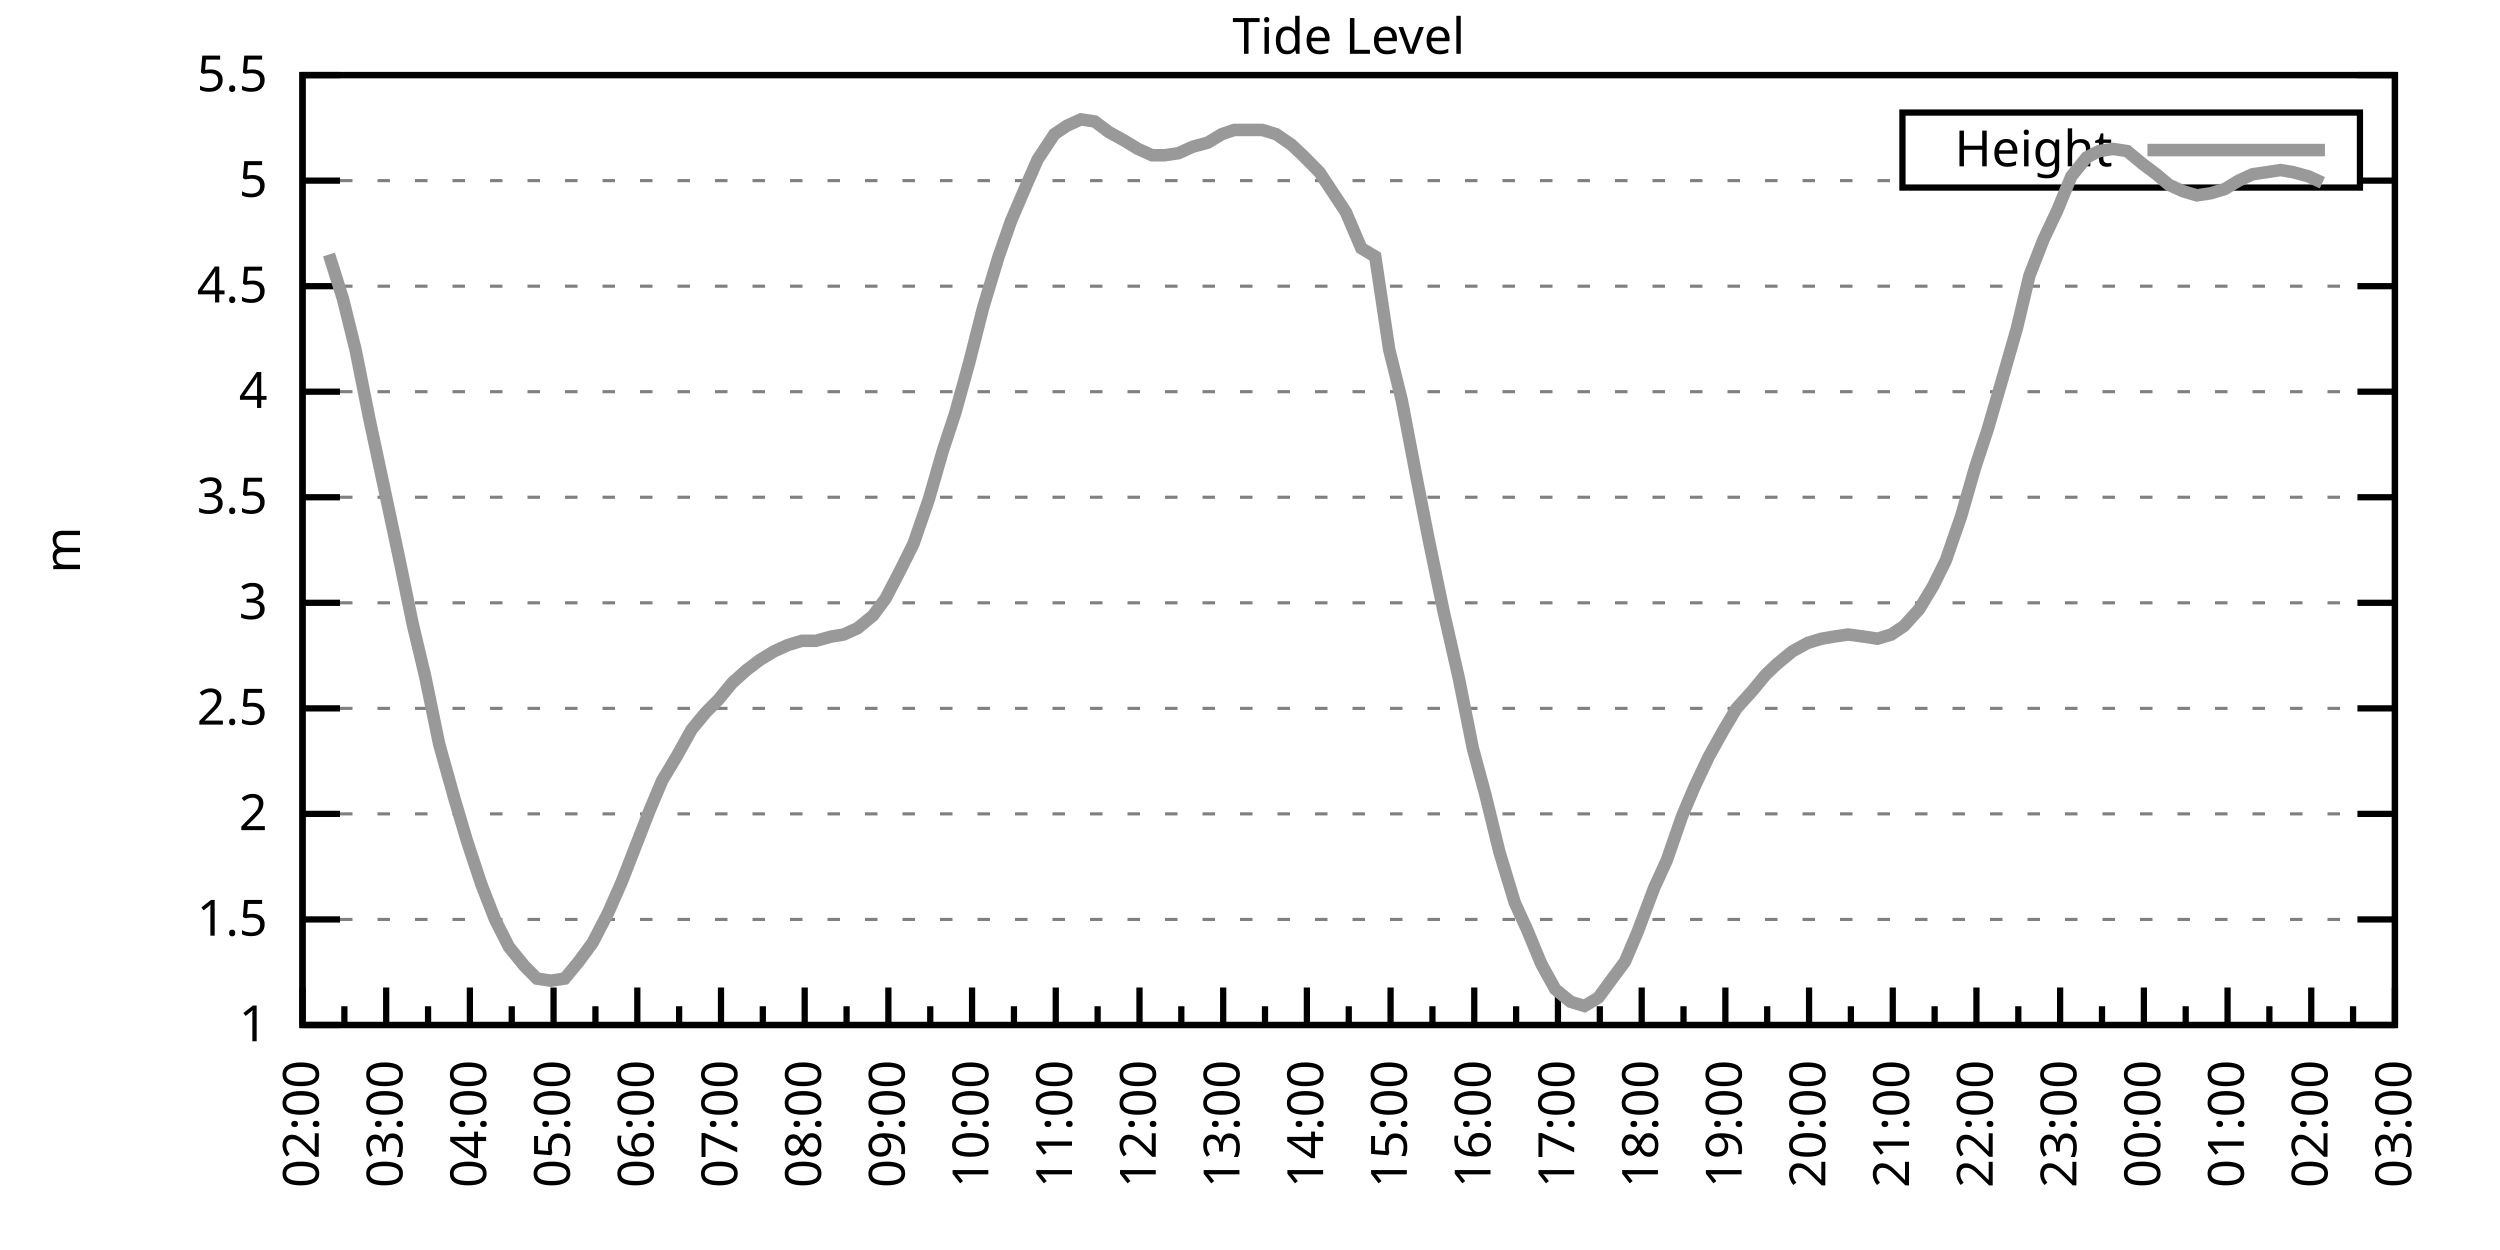
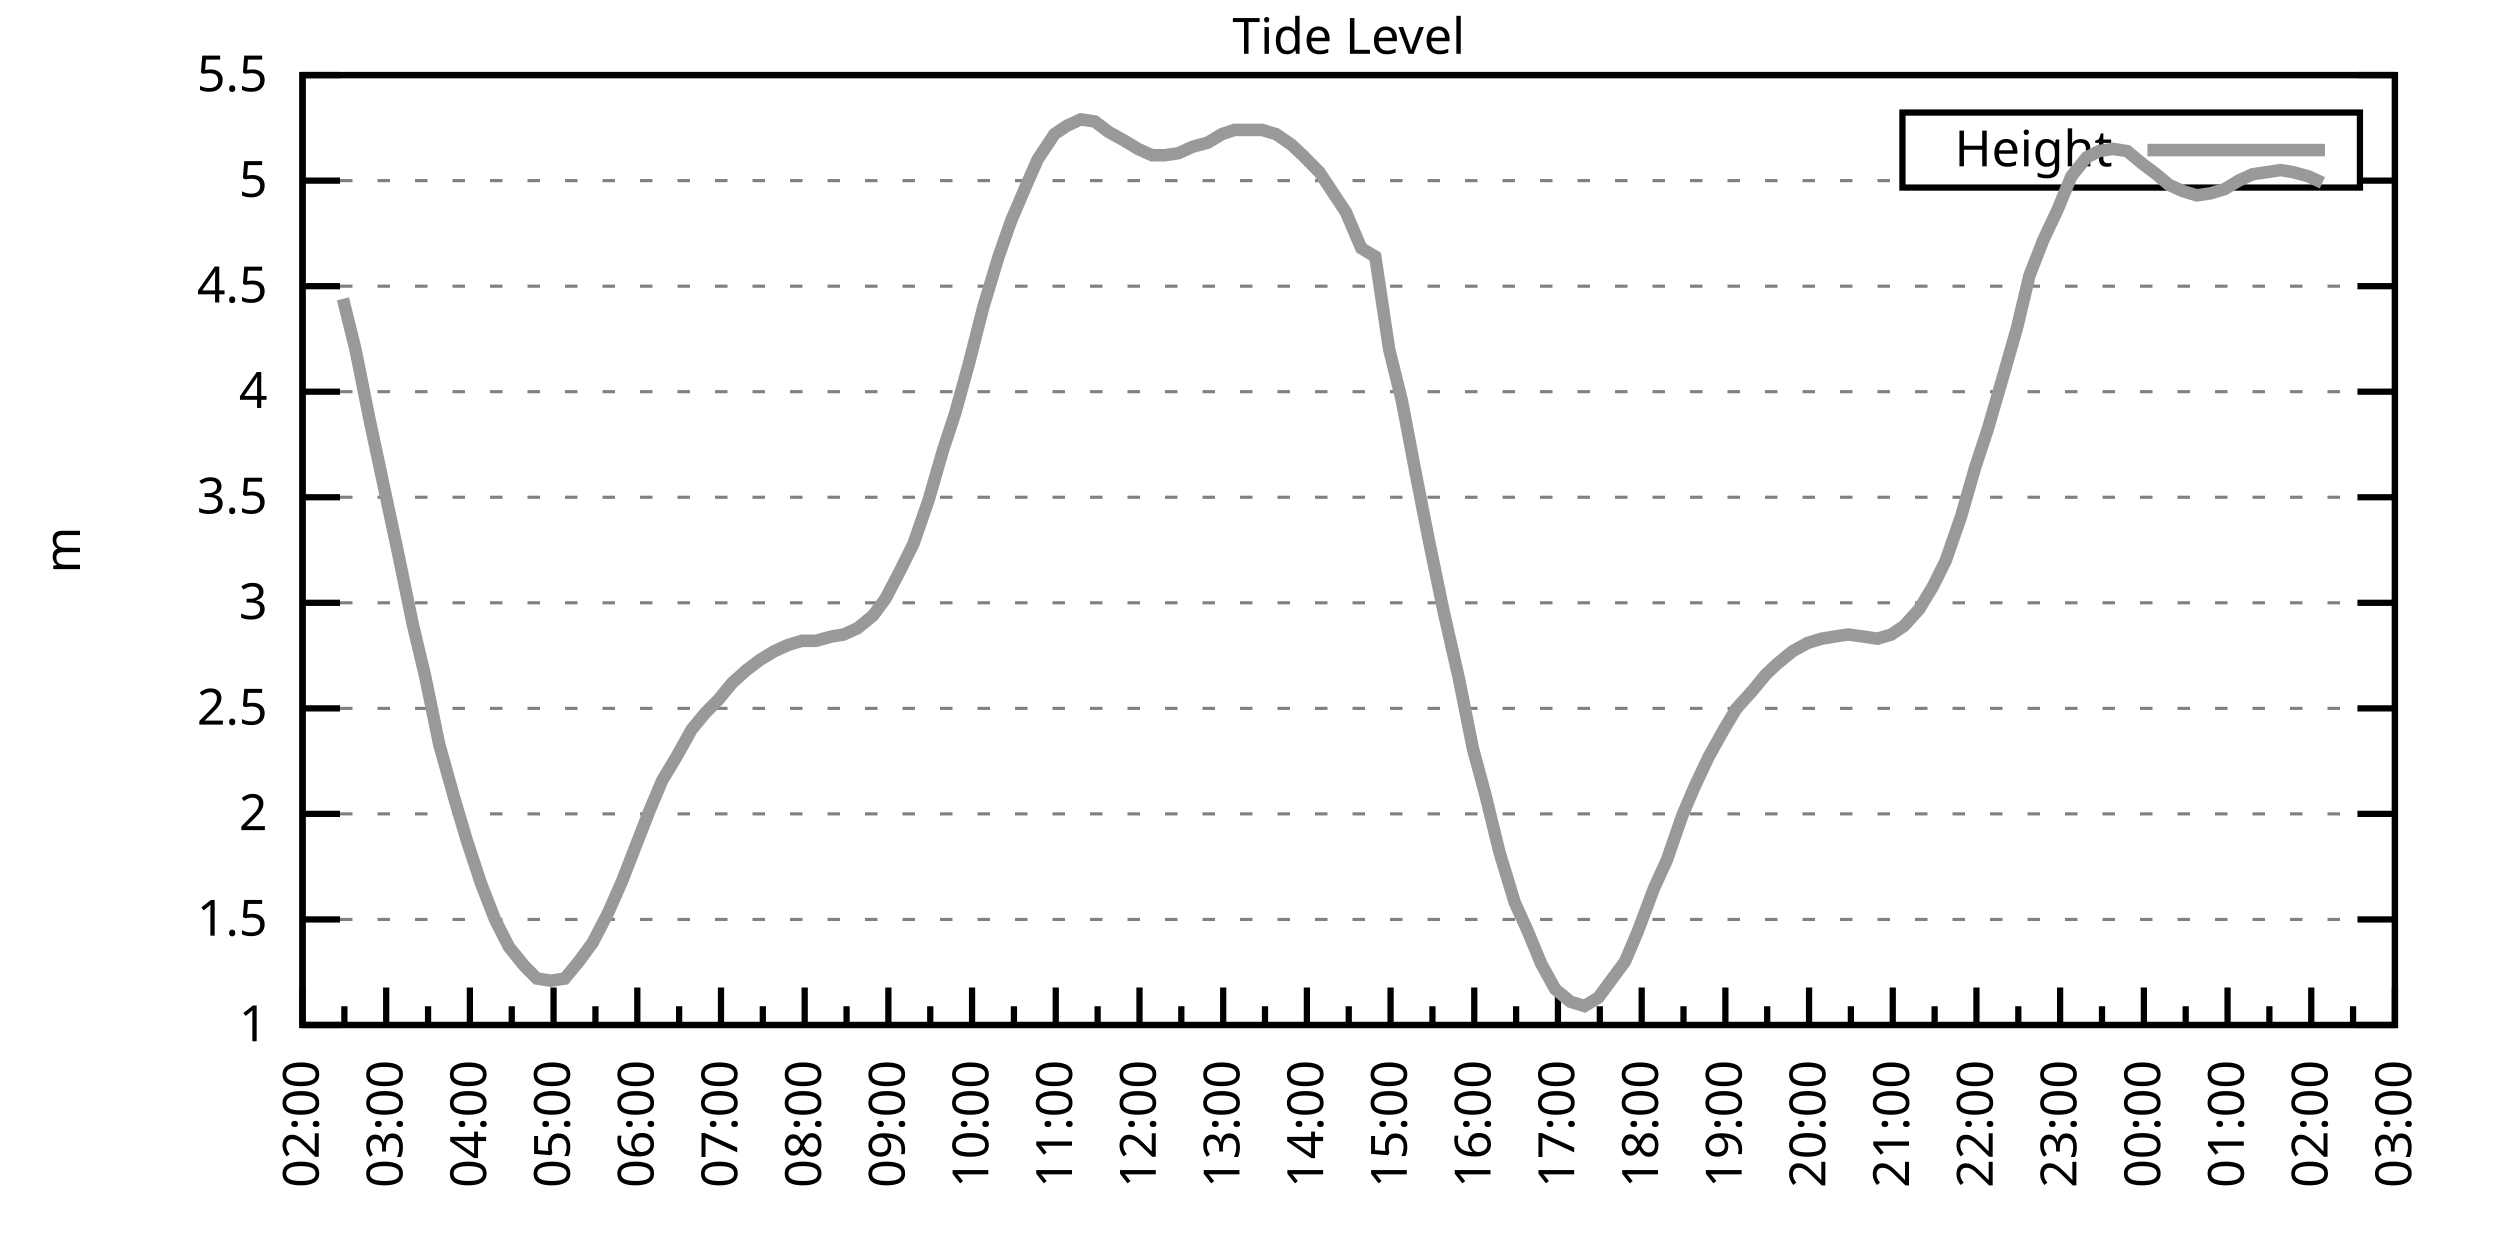
<svg xmlns="http://www.w3.org/2000/svg" xmlns:xlink="http://www.w3.org/1999/xlink" width="400" height="200" viewBox="0 0 400 200">
  <g id="gnuplot_canvas">
    <rect x="0" y="0" width="400" height="200" fill="none" />
    <defs>
      <circle id="gpDot" r="0.5" stroke-width="0.5" stroke="currentColor" />
      <path id="gpPt0" stroke-width="0.333" stroke="currentColor" d="M-1,0 h2 M0,-1 v2" />
      <path id="gpPt1" stroke-width="0.333" stroke="currentColor" d="M-1,-1 L1,1 M1,-1 L-1,1" />
      <path id="gpPt2" stroke-width="0.333" stroke="currentColor" d="M-1,0 L1,0 M0,-1 L0,1 M-1,-1 L1,1 M-1,1 L1,-1" />
      <rect id="gpPt3" stroke-width="0.333" stroke="currentColor" x="-1" y="-1" width="2" height="2" />
      <rect id="gpPt4" stroke-width="0.333" stroke="currentColor" fill="currentColor" x="-1" y="-1" width="2" height="2" />
      <circle id="gpPt5" stroke-width="0.333" stroke="currentColor" cx="0" cy="0" r="1" />
      <use xlink:href="#gpPt5" id="gpPt6" fill="currentColor" stroke="none" />
      <path id="gpPt7" stroke-width="0.333" stroke="currentColor" d="M0,-1.33 L-1.33,0.67 L1.33,0.67 z" />
      <use xlink:href="#gpPt7" id="gpPt8" fill="currentColor" stroke="none" />
      <use xlink:href="#gpPt7" id="gpPt9" stroke="currentColor" transform="rotate(180)" />
      <use xlink:href="#gpPt9" id="gpPt10" fill="currentColor" stroke="none" />
      <use xlink:href="#gpPt3" id="gpPt11" stroke="currentColor" transform="rotate(45)" />
      <use xlink:href="#gpPt11" id="gpPt12" fill="currentColor" stroke="none" />
      <path id="gpPt13" stroke-width="0.333" stroke="currentColor" d="M0,1.330 L1.265,0.411 L0.782,-1.067 L-0.782,-1.076 L-1.265,0.411 z" />
      <use xlink:href="#gpPt13" id="gpPt14" fill="currentColor" stroke="none" />
      <filter id="textbox" filterUnits="objectBoundingBox" x="0" y="0" height="1" width="1">
        <feFlood flood-color="white" flood-opacity="1" result="bgnd" />
        <feComposite in="SourceGraphic" in2="bgnd" operator="atop" />
      </filter>
      <filter id="greybox" filterUnits="objectBoundingBox" x="0" y="0" height="1" width="1">
        <feFlood flood-color="lightgrey" flood-opacity="1" result="grey" />
        <feComposite in="SourceGraphic" in2="grey" operator="atop" />
      </filter>
    </defs>
    <g fill="none" color="white" stroke="currentColor" stroke-width="1.00" stroke-linecap="butt" stroke-linejoin="miter">
</g>
    <g fill="none" color="black" stroke="currentColor" stroke-width="1.00" stroke-linecap="butt" stroke-linejoin="miter">
      <g stroke="none" shape-rendering="crispEdges">
        <polygon fill="rgb(255, 255, 255)" points="48.40,164.00 383.18,164.00 383.18,12.02 48.40,12.02 " />
      </g>
    </g>
    <g fill="none" color="black" stroke="currentColor" stroke-width="1.00" stroke-linecap="butt" stroke-linejoin="miter">
</g>
    <g fill="none" color="black" stroke="black" stroke-width="0.50" stroke-linecap="butt" stroke-linejoin="miter">
</g>
    <g fill="none" color="gray" stroke="currentColor" stroke-width="0.50" stroke-linecap="butt" stroke-linejoin="miter">
      <path stroke="gray" stroke-dasharray="2,4" class="gridline" d="M48.40,164.00 L383.19,164.00  " />
    </g>
    <g fill="none" color="gray" stroke="gray" stroke-width="1.00" stroke-linecap="butt" stroke-linejoin="miter">
</g>
    <g fill="none" color="black" stroke="currentColor" stroke-width="1.00" stroke-linecap="butt" stroke-linejoin="miter">
      <path stroke="black" d="M48.40,164.00 L54.40,164.00 M383.19,164.00 L377.19,164.00  " />
      <g transform="translate(42.80,166.60)" stroke="none" fill="black" font-family="Sans" font-size="8.00" text-anchor="end">
        <text>
          <tspan font-family="Sans"> 1</tspan>
        </text>
      </g>
    </g>
    <g fill="none" color="black" stroke="currentColor" stroke-width="1.00" stroke-linecap="butt" stroke-linejoin="miter">
</g>
    <g fill="none" color="black" stroke="black" stroke-width="0.50" stroke-linecap="butt" stroke-linejoin="miter">
</g>
    <g fill="none" color="gray" stroke="currentColor" stroke-width="0.50" stroke-linecap="butt" stroke-linejoin="miter">
      <path stroke="gray" stroke-dasharray="2,4" class="gridline" d="M48.40,147.11 L383.19,147.11  " />
    </g>
    <g fill="none" color="gray" stroke="gray" stroke-width="1.00" stroke-linecap="butt" stroke-linejoin="miter">
</g>
    <g fill="none" color="black" stroke="currentColor" stroke-width="1.00" stroke-linecap="butt" stroke-linejoin="miter">
      <path stroke="black" d="M48.40,147.11 L54.40,147.11 M383.19,147.11 L377.19,147.11  " />
      <g transform="translate(42.80,149.71)" stroke="none" fill="black" font-family="Sans" font-size="8.00" text-anchor="end">
        <text>
          <tspan font-family="Sans"> 1.5</tspan>
        </text>
      </g>
    </g>
    <g fill="none" color="black" stroke="currentColor" stroke-width="1.00" stroke-linecap="butt" stroke-linejoin="miter">
</g>
    <g fill="none" color="black" stroke="black" stroke-width="0.50" stroke-linecap="butt" stroke-linejoin="miter">
</g>
    <g fill="none" color="gray" stroke="currentColor" stroke-width="0.50" stroke-linecap="butt" stroke-linejoin="miter">
      <path stroke="gray" stroke-dasharray="2,4" class="gridline" d="M48.40,130.22 L383.19,130.22  " />
    </g>
    <g fill="none" color="gray" stroke="gray" stroke-width="1.00" stroke-linecap="butt" stroke-linejoin="miter">
</g>
    <g fill="none" color="black" stroke="currentColor" stroke-width="1.00" stroke-linecap="butt" stroke-linejoin="miter">
      <path stroke="black" d="M48.40,130.22 L54.40,130.22 M383.19,130.22 L377.19,130.22  " />
      <g transform="translate(42.80,132.82)" stroke="none" fill="black" font-family="Sans" font-size="8.00" text-anchor="end">
        <text>
          <tspan font-family="Sans"> 2</tspan>
        </text>
      </g>
    </g>
    <g fill="none" color="black" stroke="currentColor" stroke-width="1.00" stroke-linecap="butt" stroke-linejoin="miter">
</g>
    <g fill="none" color="black" stroke="black" stroke-width="0.50" stroke-linecap="butt" stroke-linejoin="miter">
</g>
    <g fill="none" color="gray" stroke="currentColor" stroke-width="0.50" stroke-linecap="butt" stroke-linejoin="miter">
      <path stroke="gray" stroke-dasharray="2,4" class="gridline" d="M48.40,113.34 L383.19,113.34  " />
    </g>
    <g fill="none" color="gray" stroke="gray" stroke-width="1.00" stroke-linecap="butt" stroke-linejoin="miter">
</g>
    <g fill="none" color="black" stroke="currentColor" stroke-width="1.00" stroke-linecap="butt" stroke-linejoin="miter">
      <path stroke="black" d="M48.40,113.34 L54.40,113.34 M383.19,113.34 L377.19,113.34  " />
      <g transform="translate(42.80,115.94)" stroke="none" fill="black" font-family="Sans" font-size="8.00" text-anchor="end">
        <text>
          <tspan font-family="Sans"> 2.5</tspan>
        </text>
      </g>
    </g>
    <g fill="none" color="black" stroke="currentColor" stroke-width="1.00" stroke-linecap="butt" stroke-linejoin="miter">
</g>
    <g fill="none" color="black" stroke="black" stroke-width="0.50" stroke-linecap="butt" stroke-linejoin="miter">
</g>
    <g fill="none" color="gray" stroke="currentColor" stroke-width="0.50" stroke-linecap="butt" stroke-linejoin="miter">
      <path stroke="gray" stroke-dasharray="2,4" class="gridline" d="M48.40,96.45 L383.19,96.45  " />
    </g>
    <g fill="none" color="gray" stroke="gray" stroke-width="1.00" stroke-linecap="butt" stroke-linejoin="miter">
</g>
    <g fill="none" color="black" stroke="currentColor" stroke-width="1.00" stroke-linecap="butt" stroke-linejoin="miter">
      <path stroke="black" d="M48.40,96.45 L54.40,96.45 M383.19,96.45 L377.19,96.45  " />
      <g transform="translate(42.80,99.05)" stroke="none" fill="black" font-family="Sans" font-size="8.00" text-anchor="end">
        <text>
          <tspan font-family="Sans"> 3</tspan>
        </text>
      </g>
    </g>
    <g fill="none" color="black" stroke="currentColor" stroke-width="1.00" stroke-linecap="butt" stroke-linejoin="miter">
</g>
    <g fill="none" color="black" stroke="black" stroke-width="0.50" stroke-linecap="butt" stroke-linejoin="miter">
</g>
    <g fill="none" color="gray" stroke="currentColor" stroke-width="0.50" stroke-linecap="butt" stroke-linejoin="miter">
      <path stroke="gray" stroke-dasharray="2,4" class="gridline" d="M48.40,79.56 L383.19,79.56  " />
    </g>
    <g fill="none" color="gray" stroke="gray" stroke-width="1.00" stroke-linecap="butt" stroke-linejoin="miter">
</g>
    <g fill="none" color="black" stroke="currentColor" stroke-width="1.00" stroke-linecap="butt" stroke-linejoin="miter">
      <path stroke="black" d="M48.40,79.56 L54.40,79.56 M383.19,79.56 L377.19,79.56  " />
      <g transform="translate(42.80,82.16)" stroke="none" fill="black" font-family="Sans" font-size="8.00" text-anchor="end">
        <text>
          <tspan font-family="Sans"> 3.5</tspan>
        </text>
      </g>
    </g>
    <g fill="none" color="black" stroke="currentColor" stroke-width="1.00" stroke-linecap="butt" stroke-linejoin="miter">
</g>
    <g fill="none" color="black" stroke="black" stroke-width="0.50" stroke-linecap="butt" stroke-linejoin="miter">
</g>
    <g fill="none" color="gray" stroke="currentColor" stroke-width="0.50" stroke-linecap="butt" stroke-linejoin="miter">
      <path stroke="gray" stroke-dasharray="2,4" class="gridline" d="M48.40,62.67 L383.19,62.67  " />
    </g>
    <g fill="none" color="gray" stroke="gray" stroke-width="1.00" stroke-linecap="butt" stroke-linejoin="miter">
</g>
    <g fill="none" color="black" stroke="currentColor" stroke-width="1.00" stroke-linecap="butt" stroke-linejoin="miter">
      <path stroke="black" d="M48.40,62.67 L54.40,62.67 M383.19,62.67 L377.19,62.67  " />
      <g transform="translate(42.80,65.27)" stroke="none" fill="black" font-family="Sans" font-size="8.00" text-anchor="end">
        <text>
          <tspan font-family="Sans"> 4</tspan>
        </text>
      </g>
    </g>
    <g fill="none" color="black" stroke="currentColor" stroke-width="1.00" stroke-linecap="butt" stroke-linejoin="miter">
</g>
    <g fill="none" color="black" stroke="black" stroke-width="0.50" stroke-linecap="butt" stroke-linejoin="miter">
</g>
    <g fill="none" color="gray" stroke="currentColor" stroke-width="0.50" stroke-linecap="butt" stroke-linejoin="miter">
      <path stroke="gray" stroke-dasharray="2,4" class="gridline" d="M48.40,45.79 L383.19,45.79  " />
    </g>
    <g fill="none" color="gray" stroke="gray" stroke-width="1.00" stroke-linecap="butt" stroke-linejoin="miter">
</g>
    <g fill="none" color="black" stroke="currentColor" stroke-width="1.00" stroke-linecap="butt" stroke-linejoin="miter">
      <path stroke="black" d="M48.40,45.79 L54.40,45.79 M383.19,45.79 L377.19,45.79  " />
      <g transform="translate(42.80,48.39)" stroke="none" fill="black" font-family="Sans" font-size="8.00" text-anchor="end">
        <text>
          <tspan font-family="Sans"> 4.5</tspan>
        </text>
      </g>
    </g>
    <g fill="none" color="black" stroke="currentColor" stroke-width="1.00" stroke-linecap="butt" stroke-linejoin="miter">
</g>
    <g fill="none" color="black" stroke="black" stroke-width="0.50" stroke-linecap="butt" stroke-linejoin="miter">
</g>
    <g fill="none" color="gray" stroke="currentColor" stroke-width="0.50" stroke-linecap="butt" stroke-linejoin="miter">
      <path stroke="gray" stroke-dasharray="2,4" class="gridline" d="M48.40,28.90 L304.39,28.90 M377.59,28.90 L383.19,28.90  " />
    </g>
    <g fill="none" color="gray" stroke="gray" stroke-width="1.00" stroke-linecap="butt" stroke-linejoin="miter">
</g>
    <g fill="none" color="black" stroke="currentColor" stroke-width="1.00" stroke-linecap="butt" stroke-linejoin="miter">
      <path stroke="black" d="M48.40,28.90 L54.40,28.90 M383.19,28.90 L377.19,28.90  " />
      <g transform="translate(42.80,31.50)" stroke="none" fill="black" font-family="Sans" font-size="8.00" text-anchor="end">
        <text>
          <tspan font-family="Sans"> 5</tspan>
        </text>
      </g>
    </g>
    <g fill="none" color="black" stroke="currentColor" stroke-width="1.00" stroke-linecap="butt" stroke-linejoin="miter">
</g>
    <g fill="none" color="black" stroke="black" stroke-width="0.50" stroke-linecap="butt" stroke-linejoin="miter">
</g>
    <g fill="none" color="gray" stroke="currentColor" stroke-width="0.50" stroke-linecap="butt" stroke-linejoin="miter">
      <path stroke="gray" stroke-dasharray="2,4" class="gridline" d="M48.40,12.01 L383.19,12.01  " />
    </g>
    <g fill="none" color="gray" stroke="gray" stroke-width="1.00" stroke-linecap="butt" stroke-linejoin="miter">
</g>
    <g fill="none" color="black" stroke="currentColor" stroke-width="1.00" stroke-linecap="butt" stroke-linejoin="miter">
      <path stroke="black" d="M48.40,12.01 L54.40,12.01 M383.19,12.01 L377.19,12.01  " />
      <g transform="translate(42.80,14.61)" stroke="none" fill="black" font-family="Sans" font-size="8.00" text-anchor="end">
        <text>
          <tspan font-family="Sans"> 5.5</tspan>
        </text>
      </g>
    </g>
    <g fill="none" color="black" stroke="currentColor" stroke-width="1.00" stroke-linecap="butt" stroke-linejoin="miter">
      <path stroke="black" d="M48.40,164.00 L48.40,158.00  " />
      <g transform="translate(51.00,169.60) rotate(270)" stroke="none" fill="black" font-family="Sans" font-size="8.00" text-anchor="end">
        <text>
          <tspan font-family="Sans">02:00</tspan>
        </text>
      </g>
    </g>
    <g fill="none" color="black" stroke="currentColor" stroke-width="1.00" stroke-linecap="butt" stroke-linejoin="miter">
      <path stroke="black" d="M55.10,164.00 L55.10,161.00 M61.79,164.00 L61.79,158.00  " />
      <g transform="translate(64.39,169.60) rotate(270)" stroke="none" fill="black" font-family="Sans" font-size="8.00" text-anchor="end">
        <text>
          <tspan font-family="Sans">03:00</tspan>
        </text>
      </g>
    </g>
    <g fill="none" color="black" stroke="currentColor" stroke-width="1.00" stroke-linecap="butt" stroke-linejoin="miter">
      <path stroke="black" d="M68.49,164.00 L68.49,161.00 M75.18,164.00 L75.18,158.00  " />
      <g transform="translate(77.78,169.60) rotate(270)" stroke="none" fill="black" font-family="Sans" font-size="8.00" text-anchor="end">
        <text>
          <tspan font-family="Sans">04:00</tspan>
        </text>
      </g>
    </g>
    <g fill="none" color="black" stroke="currentColor" stroke-width="1.00" stroke-linecap="butt" stroke-linejoin="miter">
      <path stroke="black" d="M81.88,164.00 L81.88,161.00 M88.57,164.00 L88.57,158.00  " />
      <g transform="translate(91.17,169.60) rotate(270)" stroke="none" fill="black" font-family="Sans" font-size="8.00" text-anchor="end">
        <text>
          <tspan font-family="Sans">05:00</tspan>
        </text>
      </g>
    </g>
    <g fill="none" color="black" stroke="currentColor" stroke-width="1.00" stroke-linecap="butt" stroke-linejoin="miter">
      <path stroke="black" d="M95.27,164.00 L95.27,161.00 M101.97,164.00 L101.97,158.00  " />
      <g transform="translate(104.57,169.60) rotate(270)" stroke="none" fill="black" font-family="Sans" font-size="8.00" text-anchor="end">
        <text>
          <tspan font-family="Sans">06:00</tspan>
        </text>
      </g>
    </g>
    <g fill="none" color="black" stroke="currentColor" stroke-width="1.00" stroke-linecap="butt" stroke-linejoin="miter">
      <path stroke="black" d="M108.66,164.00 L108.66,161.00 M115.36,164.00 L115.36,158.00  " />
      <g transform="translate(117.96,169.60) rotate(270)" stroke="none" fill="black" font-family="Sans" font-size="8.00" text-anchor="end">
        <text>
          <tspan font-family="Sans">07:00</tspan>
        </text>
      </g>
    </g>
    <g fill="none" color="black" stroke="currentColor" stroke-width="1.00" stroke-linecap="butt" stroke-linejoin="miter">
      <path stroke="black" d="M122.05,164.00 L122.05,161.00 M128.75,164.00 L128.75,158.00  " />
      <g transform="translate(131.35,169.60) rotate(270)" stroke="none" fill="black" font-family="Sans" font-size="8.00" text-anchor="end">
        <text>
          <tspan font-family="Sans">08:00</tspan>
        </text>
      </g>
    </g>
    <g fill="none" color="black" stroke="currentColor" stroke-width="1.00" stroke-linecap="butt" stroke-linejoin="miter">
      <path stroke="black" d="M135.45,164.00 L135.45,161.00 M142.14,164.00 L142.14,158.00  " />
      <g transform="translate(144.74,169.60) rotate(270)" stroke="none" fill="black" font-family="Sans" font-size="8.00" text-anchor="end">
        <text>
          <tspan font-family="Sans">09:00</tspan>
        </text>
      </g>
    </g>
    <g fill="none" color="black" stroke="currentColor" stroke-width="1.00" stroke-linecap="butt" stroke-linejoin="miter">
      <path stroke="black" d="M148.84,164.00 L148.84,161.00 M155.53,164.00 L155.53,158.00  " />
      <g transform="translate(158.13,169.60) rotate(270)" stroke="none" fill="black" font-family="Sans" font-size="8.00" text-anchor="end">
        <text>
          <tspan font-family="Sans">10:00</tspan>
        </text>
      </g>
    </g>
    <g fill="none" color="black" stroke="currentColor" stroke-width="1.00" stroke-linecap="butt" stroke-linejoin="miter">
      <path stroke="black" d="M162.23,164.00 L162.23,161.00 M168.92,164.00 L168.92,158.00  " />
      <g transform="translate(171.52,169.60) rotate(270)" stroke="none" fill="black" font-family="Sans" font-size="8.00" text-anchor="end">
        <text>
          <tspan font-family="Sans">11:00</tspan>
        </text>
      </g>
    </g>
    <g fill="none" color="black" stroke="currentColor" stroke-width="1.00" stroke-linecap="butt" stroke-linejoin="miter">
      <path stroke="black" d="M175.62,164.00 L175.62,161.00 M182.32,164.00 L182.32,158.00  " />
      <g transform="translate(184.92,169.60) rotate(270)" stroke="none" fill="black" font-family="Sans" font-size="8.00" text-anchor="end">
        <text>
          <tspan font-family="Sans">12:00</tspan>
        </text>
      </g>
    </g>
    <g fill="none" color="black" stroke="currentColor" stroke-width="1.00" stroke-linecap="butt" stroke-linejoin="miter">
      <path stroke="black" d="M189.01,164.00 L189.01,161.00 M195.71,164.00 L195.71,158.00  " />
      <g transform="translate(198.31,169.60) rotate(270)" stroke="none" fill="black" font-family="Sans" font-size="8.00" text-anchor="end">
        <text>
          <tspan font-family="Sans">13:00</tspan>
        </text>
      </g>
    </g>
    <g fill="none" color="black" stroke="currentColor" stroke-width="1.00" stroke-linecap="butt" stroke-linejoin="miter">
      <path stroke="black" d="M202.40,164.00 L202.40,161.00 M209.10,164.00 L209.10,158.00  " />
      <g transform="translate(211.70,169.60) rotate(270)" stroke="none" fill="black" font-family="Sans" font-size="8.00" text-anchor="end">
        <text>
          <tspan font-family="Sans">14:00</tspan>
        </text>
      </g>
    </g>
    <g fill="none" color="black" stroke="currentColor" stroke-width="1.00" stroke-linecap="butt" stroke-linejoin="miter">
      <path stroke="black" d="M215.80,164.00 L215.80,161.00 M222.49,164.00 L222.49,158.00  " />
      <g transform="translate(225.09,169.60) rotate(270)" stroke="none" fill="black" font-family="Sans" font-size="8.00" text-anchor="end">
        <text>
          <tspan font-family="Sans">15:00</tspan>
        </text>
      </g>
    </g>
    <g fill="none" color="black" stroke="currentColor" stroke-width="1.00" stroke-linecap="butt" stroke-linejoin="miter">
      <path stroke="black" d="M229.19,164.00 L229.19,161.00 M235.88,164.00 L235.88,158.00  " />
      <g transform="translate(238.48,169.60) rotate(270)" stroke="none" fill="black" font-family="Sans" font-size="8.00" text-anchor="end">
        <text>
          <tspan font-family="Sans">16:00</tspan>
        </text>
      </g>
    </g>
    <g fill="none" color="black" stroke="currentColor" stroke-width="1.00" stroke-linecap="butt" stroke-linejoin="miter">
      <path stroke="black" d="M242.58,164.00 L242.58,161.00 M249.27,164.00 L249.27,158.00  " />
      <g transform="translate(251.87,169.60) rotate(270)" stroke="none" fill="black" font-family="Sans" font-size="8.00" text-anchor="end">
        <text>
          <tspan font-family="Sans">17:00</tspan>
        </text>
      </g>
    </g>
    <g fill="none" color="black" stroke="currentColor" stroke-width="1.00" stroke-linecap="butt" stroke-linejoin="miter">
      <path stroke="black" d="M255.97,164.00 L255.97,161.00 M262.67,164.00 L262.67,158.00  " />
      <g transform="translate(265.27,169.60) rotate(270)" stroke="none" fill="black" font-family="Sans" font-size="8.00" text-anchor="end">
        <text>
          <tspan font-family="Sans">18:00</tspan>
        </text>
      </g>
    </g>
    <g fill="none" color="black" stroke="currentColor" stroke-width="1.00" stroke-linecap="butt" stroke-linejoin="miter">
      <path stroke="black" d="M269.36,164.00 L269.36,161.00 M276.06,164.00 L276.06,158.00  " />
      <g transform="translate(278.66,169.60) rotate(270)" stroke="none" fill="black" font-family="Sans" font-size="8.00" text-anchor="end">
        <text>
          <tspan font-family="Sans">19:00</tspan>
        </text>
      </g>
    </g>
    <g fill="none" color="black" stroke="currentColor" stroke-width="1.00" stroke-linecap="butt" stroke-linejoin="miter">
      <path stroke="black" d="M282.75,164.00 L282.75,161.00 M289.45,164.00 L289.45,158.00  " />
      <g transform="translate(292.05,169.60) rotate(270)" stroke="none" fill="black" font-family="Sans" font-size="8.00" text-anchor="end">
        <text>
          <tspan font-family="Sans">20:00</tspan>
        </text>
      </g>
    </g>
    <g fill="none" color="black" stroke="currentColor" stroke-width="1.00" stroke-linecap="butt" stroke-linejoin="miter">
      <path stroke="black" d="M296.14,164.00 L296.14,161.00 M302.84,164.00 L302.84,158.00  " />
      <g transform="translate(305.44,169.60) rotate(270)" stroke="none" fill="black" font-family="Sans" font-size="8.00" text-anchor="end">
        <text>
          <tspan font-family="Sans">21:00</tspan>
        </text>
      </g>
    </g>
    <g fill="none" color="black" stroke="currentColor" stroke-width="1.00" stroke-linecap="butt" stroke-linejoin="miter">
      <path stroke="black" d="M309.54,164.00 L309.54,161.00 M316.23,164.00 L316.23,158.00  " />
      <g transform="translate(318.83,169.60) rotate(270)" stroke="none" fill="black" font-family="Sans" font-size="8.00" text-anchor="end">
        <text>
          <tspan font-family="Sans">22:00</tspan>
        </text>
      </g>
    </g>
    <g fill="none" color="black" stroke="currentColor" stroke-width="1.00" stroke-linecap="butt" stroke-linejoin="miter">
      <path stroke="black" d="M322.93,164.00 L322.93,161.00 M329.62,164.00 L329.62,158.00  " />
      <g transform="translate(332.22,169.60) rotate(270)" stroke="none" fill="black" font-family="Sans" font-size="8.00" text-anchor="end">
        <text>
          <tspan font-family="Sans">23:00</tspan>
        </text>
      </g>
    </g>
    <g fill="none" color="black" stroke="currentColor" stroke-width="1.00" stroke-linecap="butt" stroke-linejoin="miter">
      <path stroke="black" d="M336.32,164.00 L336.32,161.00 M343.02,164.00 L343.02,158.00  " />
      <g transform="translate(345.62,169.60) rotate(270)" stroke="none" fill="black" font-family="Sans" font-size="8.00" text-anchor="end">
        <text>
          <tspan font-family="Sans">00:00</tspan>
        </text>
      </g>
    </g>
    <g fill="none" color="black" stroke="currentColor" stroke-width="1.00" stroke-linecap="butt" stroke-linejoin="miter">
      <path stroke="black" d="M349.71,164.00 L349.71,161.00 M356.41,164.00 L356.41,158.00  " />
      <g transform="translate(359.01,169.60) rotate(270)" stroke="none" fill="black" font-family="Sans" font-size="8.00" text-anchor="end">
        <text>
          <tspan font-family="Sans">01:00</tspan>
        </text>
      </g>
    </g>
    <g fill="none" color="black" stroke="currentColor" stroke-width="1.00" stroke-linecap="butt" stroke-linejoin="miter">
      <path stroke="black" d="M363.10,164.00 L363.10,161.00 M369.80,164.00 L369.80,158.00  " />
      <g transform="translate(372.40,169.60) rotate(270)" stroke="none" fill="black" font-family="Sans" font-size="8.00" text-anchor="end">
        <text>
          <tspan font-family="Sans">02:00</tspan>
        </text>
      </g>
    </g>
    <g fill="none" color="black" stroke="currentColor" stroke-width="1.00" stroke-linecap="butt" stroke-linejoin="miter">
      <path stroke="black" d="M376.49,164.00 L376.49,161.00 M383.19,164.00 L383.19,158.00  " />
      <g transform="translate(385.79,169.60) rotate(270)" stroke="none" fill="black" font-family="Sans" font-size="8.00" text-anchor="end">
        <text>
          <tspan font-family="Sans">03:00</tspan>
        </text>
      </g>
    </g>
    <g fill="none" color="black" stroke="currentColor" stroke-width="1.00" stroke-linecap="butt" stroke-linejoin="miter">
</g>
    <g fill="none" color="black" stroke="currentColor" stroke-width="1.00" stroke-linecap="butt" stroke-linejoin="miter">
      <path stroke="black" d="M48.40,12.01 L48.40,164.00 L383.19,164.00 L383.19,12.01 L48.40,12.01 Z  " />
    </g>
    <g fill="none" color="black" stroke="currentColor" stroke-width="1.00" stroke-linecap="butt" stroke-linejoin="miter">
      <g transform="translate(12.80,88.01) rotate(270)" stroke="none" fill="black" font-family="Sans" font-size="8.00" text-anchor="middle">
        <text>
          <tspan font-family="Sans">m</tspan>
        </text>
      </g>
    </g>
    <g fill="none" color="black" stroke="currentColor" stroke-width="1.00" stroke-linecap="butt" stroke-linejoin="miter">
</g>
    <g fill="none" color="black" stroke="currentColor" stroke-width="1.00" stroke-linecap="butt" stroke-linejoin="miter">
      <path stroke="black" d="M304.39,30.01 L304.39,18.01 L377.59,18.01 L377.59,30.01 L304.39,30.01 Z  " />
    </g>
    <g id="Tide_level_plot_1">
      <g fill="none" color="white" stroke="black" stroke-width="2.00" stroke-linecap="butt" stroke-linejoin="miter">
</g>
      <g fill="none" color="black" stroke="currentColor" stroke-width="2.00" stroke-linecap="butt" stroke-linejoin="miter">
        <g transform="translate(337.99,26.61)" stroke="none" fill="black" font-family="Sans" font-size="8.00" text-anchor="end">
          <text>
            <tspan font-family="Sans">Height</tspan>
          </text>
        </g>
      </g>
      <g fill="none" color="black" stroke="currentColor" stroke-width="2.00" stroke-linecap="butt" stroke-linejoin="miter">
-         <path stroke="rgb(153, 153, 153)" d="M343.59,24.01 L371.99,24.01 M52.64,40.72 L54.87,47.81 L56.88,55.92 L59.11,67.06 L61.35,77.53 L63.80,89.02   L66.03,99.83 L68.04,108.27 L70.27,119.08 L72.73,127.86 L74.74,134.62 L76.97,141.37 L79.20,147.11 L81.43,151.50   L83.89,154.54 L85.90,156.57 L88.13,156.91 L90.36,156.57 L92.59,153.87 L94.82,150.83 L97.28,146.10 L99.51,141.03   L101.74,135.29 L103.98,129.55 L105.98,124.82 L108.22,121.11 L110.67,116.71 L112.90,114.01 L114.91,111.99 L117.14,109.28   L119.38,107.26 L121.61,105.57 L123.84,104.22 L126.07,103.20 L128.30,102.53 L130.54,102.53 L132.99,101.85 L135.00,101.52   L137.23,100.50 L139.69,98.48 L141.69,95.77 L144.15,91.04 L146.16,86.99 L148.61,79.90 L150.85,72.13 L152.85,66.05   L155.09,57.94 L157.32,49.16 L159.77,41.06 L161.78,35.32 L164.24,29.57 L166.02,25.52 L168.70,21.47 L170.71,20.12   L172.94,19.10 L175.17,19.44 L177.41,21.13 L179.86,22.48 L182.09,23.83 L184.32,24.84 L186.33,24.84 L188.57,24.51   L190.80,23.49 L193.25,22.82 L195.48,21.47 L197.49,20.79 L199.95,20.79 L201.96,20.79 L204.19,21.47 L206.64,23.16   L208.43,24.84 L211.11,27.55 L213.34,30.92 L215.35,33.96 L217.80,39.71 L220.04,41.06 L222.27,55.92 L224.28,64.02   L226.73,76.86 L228.52,85.98 L230.97,97.80 L233.43,108.61 L235.66,119.75 L237.67,127.18 L239.90,136.30 L242.36,144.41   L244.36,148.80 L246.60,154.21 L248.83,158.26 L251.28,160.28 L253.51,160.96 L255.75,159.61 L257.98,156.57 L259.99,153.87   L262.00,149.14 L264.67,142.05 L266.68,137.66 L269.14,130.56 L271.15,125.83 L273.38,121.11 L275.83,116.71 L277.84,113.34   L280.30,110.63 L282.53,107.93 L284.32,106.24 L286.77,104.22 L289.23,102.87 L291.46,102.19 L293.47,101.85 L295.70,101.52   L298.15,101.85 L300.39,102.19 L302.62,101.52 L304.63,100.16 L307.08,97.46 L309.31,93.75 L311.32,89.69 L313.78,82.60   L316.01,74.83 L318.02,68.75 L320.47,60.31 L322.70,52.54 L324.71,44.10 L326.95,38.35 L329.18,33.63 L331.41,28.22   L333.86,25.18 L335.87,24.17 L338.10,23.83 L340.34,24.17 L342.79,26.20 L345.02,27.88 L347.03,29.57 L349.26,30.59   L351.50,31.26 L353.73,30.92 L355.96,30.25 L358.19,28.90 L360.42,27.88 L362.66,27.55 L364.89,27.21 L366.90,27.55   L369.35,28.22 L371.58,29.24  " />
+         <path stroke="rgb(153, 153, 153)" d="M343.59,24.01 L371.99,24.01 M54.87,47.81 L56.88,55.92 L59.11,67.06 L61.35,77.53 L63.80,89.02 L66.03,99.83   L68.04,108.27 L70.27,119.08 L72.73,127.86 L74.74,134.62 L76.97,141.37 L79.20,147.11 L81.43,151.50 L83.89,154.54   L85.90,156.57 L88.13,156.91 L90.36,156.57 L92.59,153.87 L94.82,150.83 L97.28,146.10 L99.51,141.03 L101.74,135.29   L103.98,129.55 L105.98,124.82 L108.22,121.11 L110.67,116.71 L112.90,114.01 L114.91,111.99 L117.14,109.28 L119.38,107.26   L121.61,105.57 L123.84,104.22 L126.07,103.20 L128.30,102.53 L130.54,102.53 L132.99,101.85 L135.00,101.52 L137.23,100.50   L139.69,98.48 L141.69,95.77 L144.15,91.04 L146.16,86.99 L148.61,79.90 L150.85,72.13 L152.85,66.05 L155.09,57.94   L157.32,49.16 L159.77,41.06 L161.78,35.32 L164.24,29.57 L166.02,25.52 L168.70,21.47 L170.71,20.12 L172.94,19.10   L175.17,19.44 L177.41,21.13 L179.86,22.48 L182.09,23.83 L184.32,24.84 L186.33,24.84 L188.57,24.51 L190.80,23.49   L193.25,22.82 L195.48,21.47 L197.49,20.79 L199.95,20.79 L201.96,20.79 L204.19,21.47 L206.64,23.16 L208.43,24.84   L211.11,27.55 L213.34,30.92 L215.35,33.96 L217.80,39.71 L220.04,41.06 L222.27,55.92 L224.28,64.02 L226.73,76.86   L228.52,85.98 L230.97,97.80 L233.43,108.61 L235.66,119.75 L237.67,127.18 L239.90,136.30 L242.36,144.41 L244.36,148.80   L246.60,154.21 L248.83,158.26 L251.28,160.28 L253.51,160.96 L255.75,159.61 L257.98,156.57 L259.99,153.87 L262.00,149.14   L264.67,142.05 L266.68,137.66 L269.14,130.56 L271.15,125.83 L273.38,121.11 L275.83,116.71 L277.84,113.34 L280.30,110.63   L282.53,107.93 L284.32,106.24 L286.77,104.22 L289.23,102.87 L291.46,102.19 L293.47,101.85 L295.70,101.52 L298.15,101.85   L300.39,102.19 L302.62,101.52 L304.63,100.16 L307.08,97.46 L309.31,93.75 L311.32,89.69 L313.78,82.60 L316.01,74.83   L318.02,68.75 L320.47,60.31 L322.70,52.54 L324.71,44.10 L326.95,38.35 L329.18,33.63 L331.41,28.22 L333.86,25.18   L335.87,24.17 L338.10,23.83 L340.34,24.17 L342.79,26.20 L345.02,27.88 L347.03,29.57 L349.26,30.59 L351.50,31.26   L353.73,30.92 L355.96,30.25 L358.19,28.90 L360.42,27.88 L362.66,27.55 L364.89,27.21 L366.90,27.55 L369.35,28.22   L371.58,29.24  " />
      </g>
    </g>
    <g fill="none" color="black" stroke="currentColor" stroke-width="2.00" stroke-linecap="butt" stroke-linejoin="miter">
</g>
    <g fill="none" color="black" stroke="black" stroke-width="1.00" stroke-linecap="butt" stroke-linejoin="miter">
</g>
    <g fill="none" color="black" stroke="currentColor" stroke-width="1.00" stroke-linecap="butt" stroke-linejoin="miter">
      <path stroke="black" d="M48.40,12.01 L48.40,164.00 L383.19,164.00 L383.19,12.01 L48.40,12.01 Z  " />
    </g>
    <g fill="none" color="black" stroke="currentColor" stroke-width="1.00" stroke-linecap="butt" stroke-linejoin="miter">
      <g transform="translate(215.79,8.61)" stroke="none" fill="black" font-family="Sans" font-size="8.00" text-anchor="middle">
        <text>
          <tspan font-family="Sans">Tide Level</tspan>
        </text>
      </g>
    </g>
    <g fill="none" color="black" stroke="currentColor" stroke-width="1.00" stroke-linecap="butt" stroke-linejoin="miter">
</g>
  </g>
</svg>
